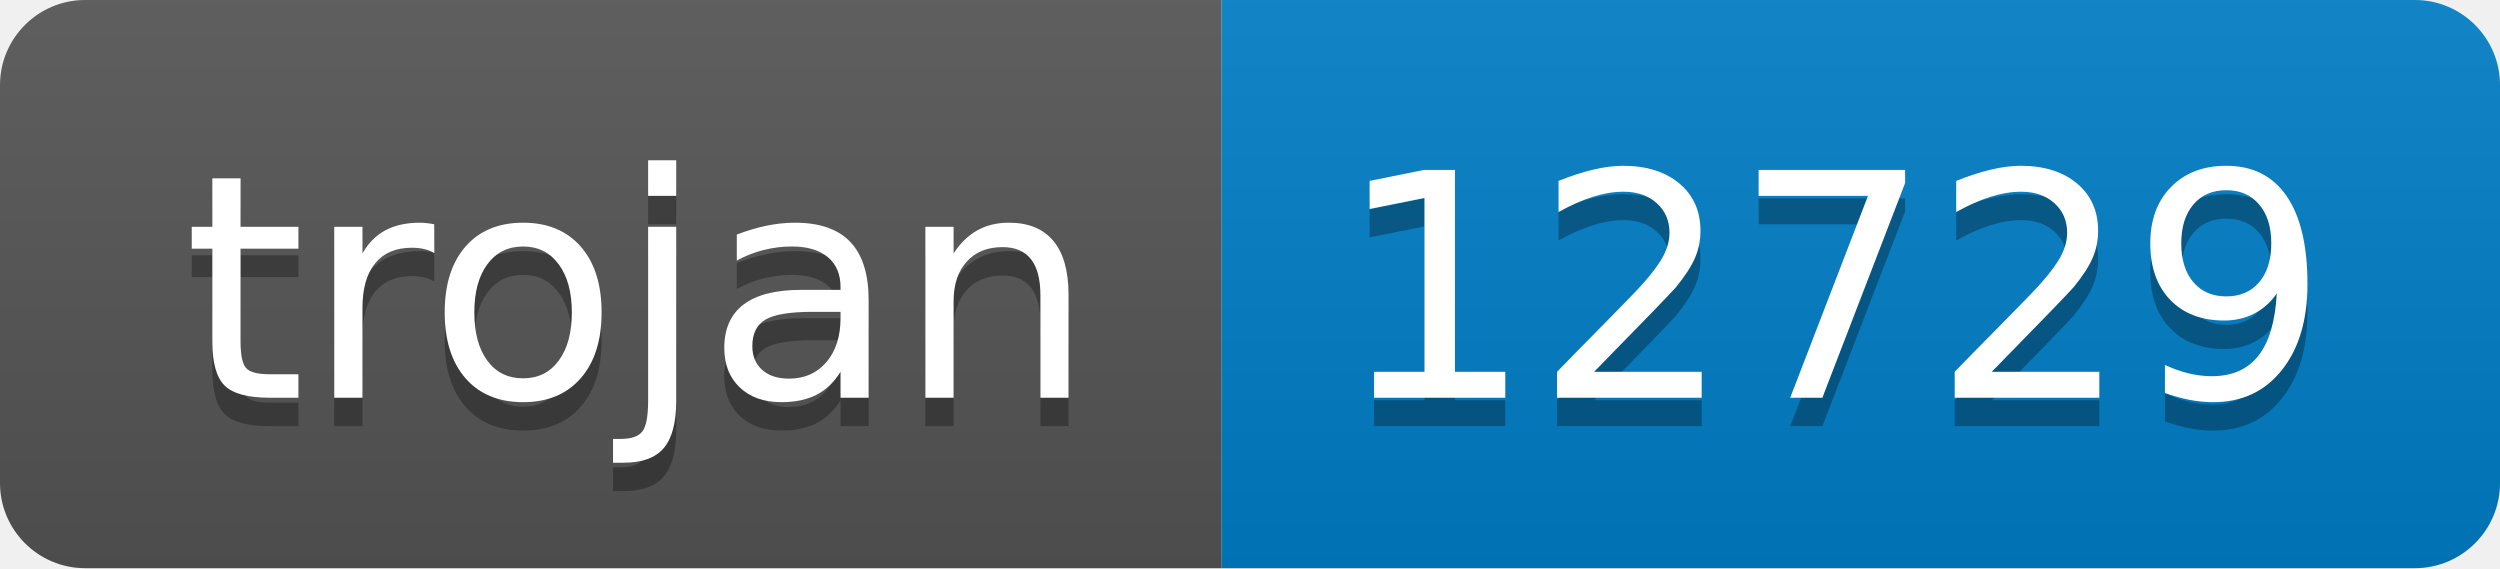
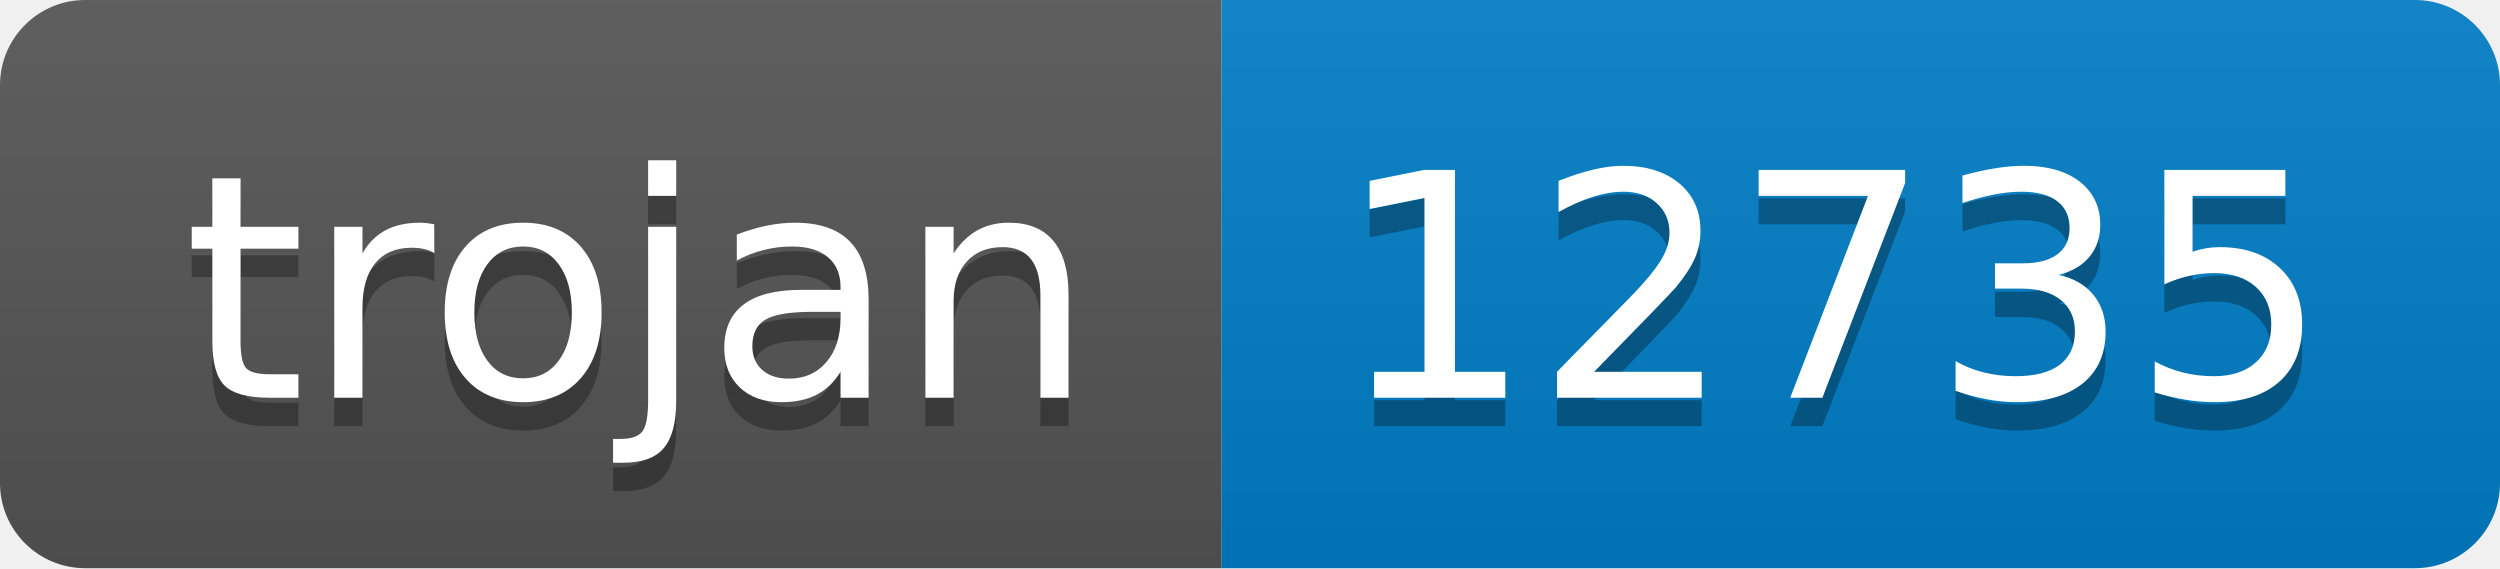
- <svg xmlns="http://www.w3.org/2000/svg" width="88" height="20" role="img" aria-label="trojan: 12729">
+ <svg xmlns="http://www.w3.org/2000/svg" width="88" height="20" role="img" aria-label="trojan: 12735">
  <linearGradient id="s" x2="0" y2="100%">
    <stop offset="0" stop-color="#bbb" stop-opacity=".1" />
    <stop offset="1" stop-opacity=".1" />
  </linearGradient>
  <clipPath id="r">
    <rect width="88" height="20" rx="3" fill="#fff" />
  </clipPath>
  <g clip-path="url(#r)">
    <rect width="43" height="20" fill="#555" />
    <rect x="43" width="45" height="20" fill="#007ec6" />
    <rect width="88" height="20" fill="url(#s)" />
  </g>
  <g fill="#fff" text-anchor="middle" font-family="Verdana,Geneva,DejaVu Sans,sans-serif" text-rendering="geometricPrecision" font-size="110">
    <text aria-hidden="true" x="225" y="150" fill="#010101" fill-opacity=".3" transform="scale(.1)" textLength="330">trojan</text>
    <text x="225" y="140" transform="scale(.1)" fill="#fff" textLength="330">trojan</text>
-     <text aria-hidden="true" x="645" y="150" fill="#010101" fill-opacity=".3" transform="scale(.1)" textLength="350">12729</text>
-     <text x="645" y="140" transform="scale(.1)" fill="#fff" textLength="350">12729</text>
+     <text aria-hidden="true" x="645" y="150" fill="#010101" fill-opacity=".3" transform="scale(.1)" textLength="350">12735</text>
+     <text x="645" y="140" transform="scale(.1)" fill="#fff" textLength="350">12735</text>
  </g>
</svg>
